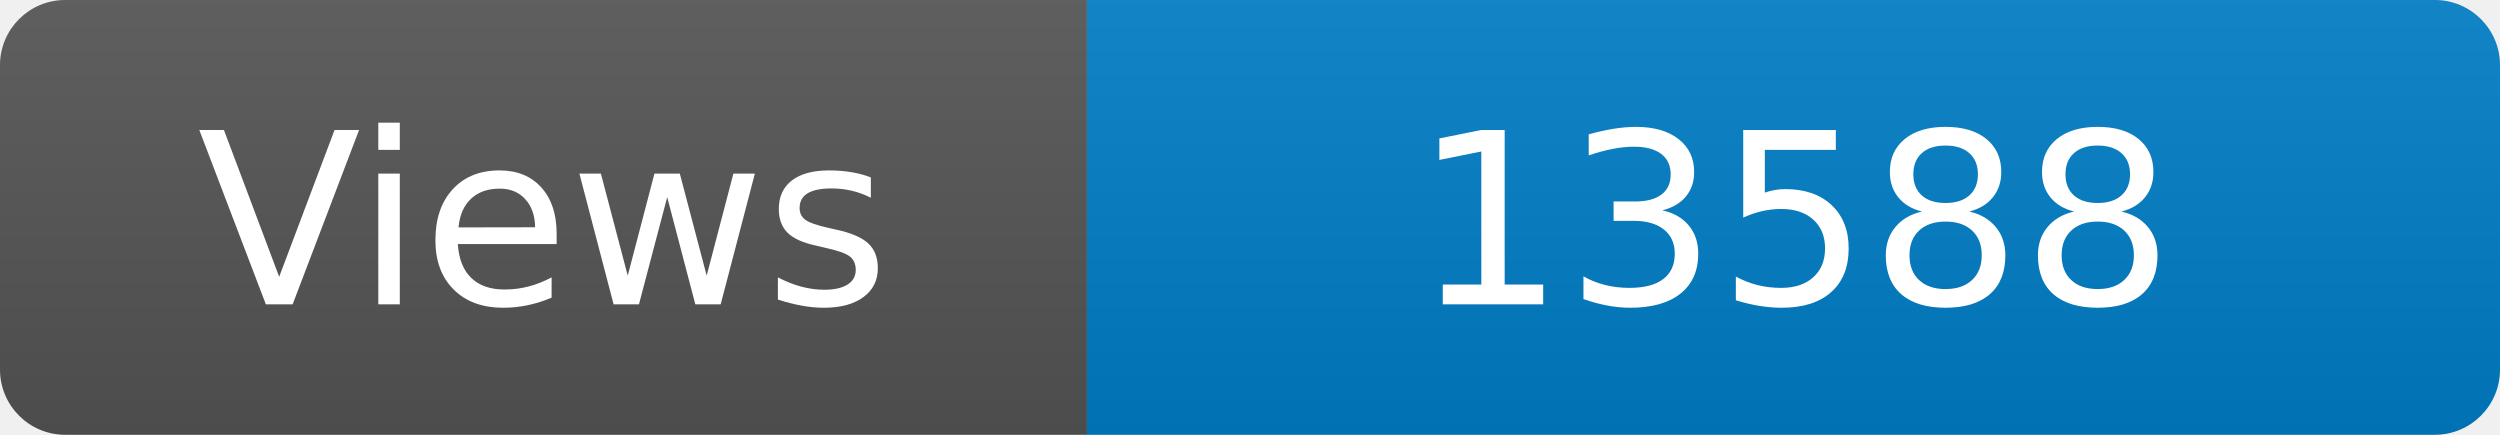
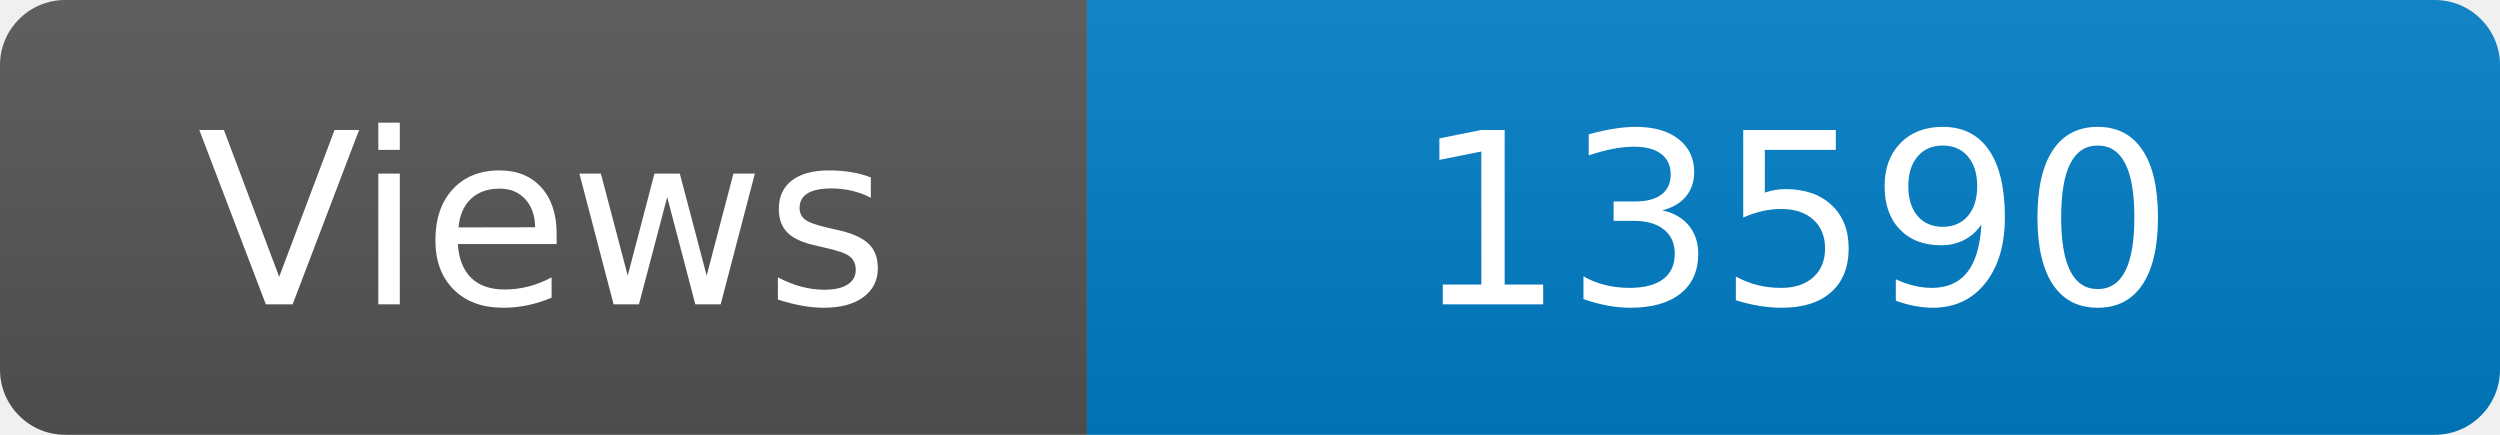
<svg xmlns="http://www.w3.org/2000/svg" width="115" height="20" role="img" aria-label="Maintained?: yes">
  <linearGradient id="s" x2="0" y2="100%">
    <stop offset="0" stop-color="#bbb" stop-opacity=".1" />
    <stop offset="1" stop-opacity=".1" />
  </linearGradient>
  <clipPath id="r">
    <rect width="115" height="20" rx="3" fill="#fff" />
  </clipPath>
  <g clip-path="url(#r)">
    <rect width="50" height="20" fill="#555" />
    <rect x="50" width="160" height="20" fill="#007ec6" />
    <rect width="115" height="20" fill="url(#s)" />
  </g>
  <g fill="#fff" text-anchor="middle" font-family="Verdana,Geneva,DejaVu Sans,sans-serif" font-size="110">
    <text x="250" y="140" transform="scale(.1)" fill="#fff">Views</text>
-     <text x="825" y="140" transform="scale(.1)" fill="#fff">13588</text>
+     <text x="825" y="140" transform="scale(.1)" fill="#fff">13590</text>
  </g>
</svg>
